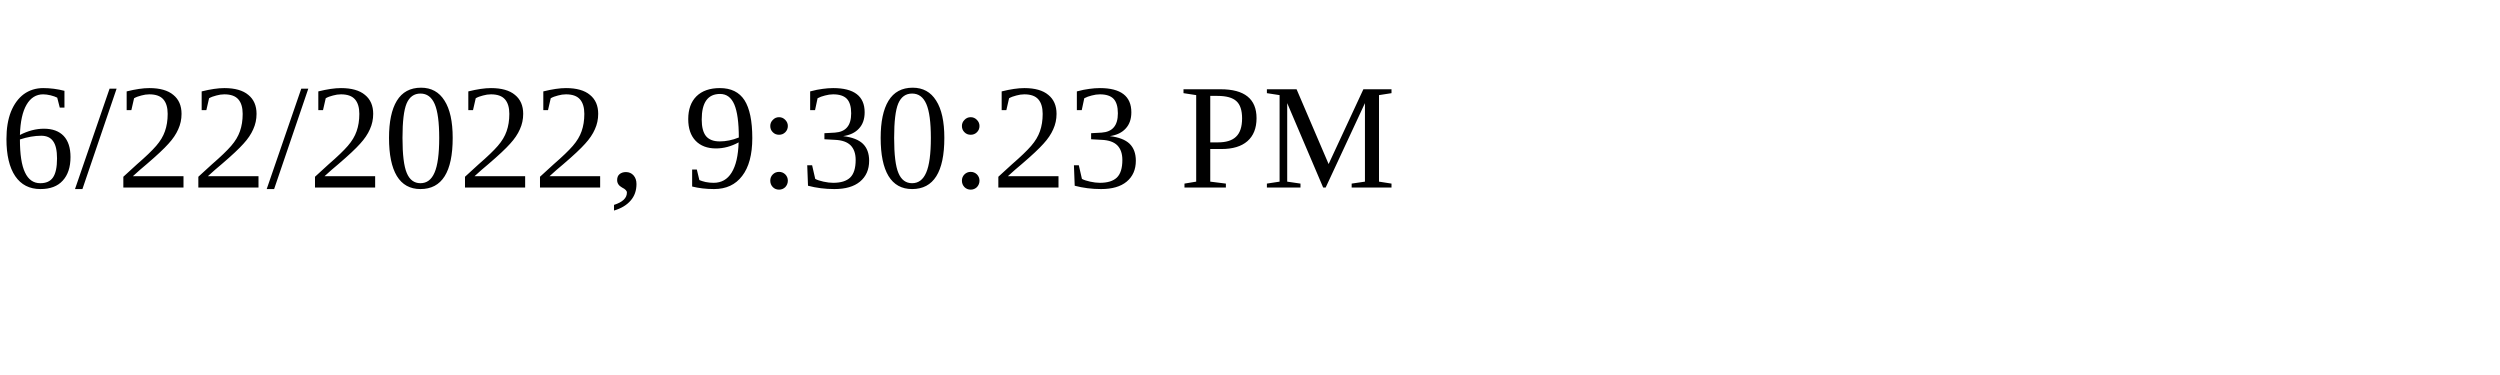
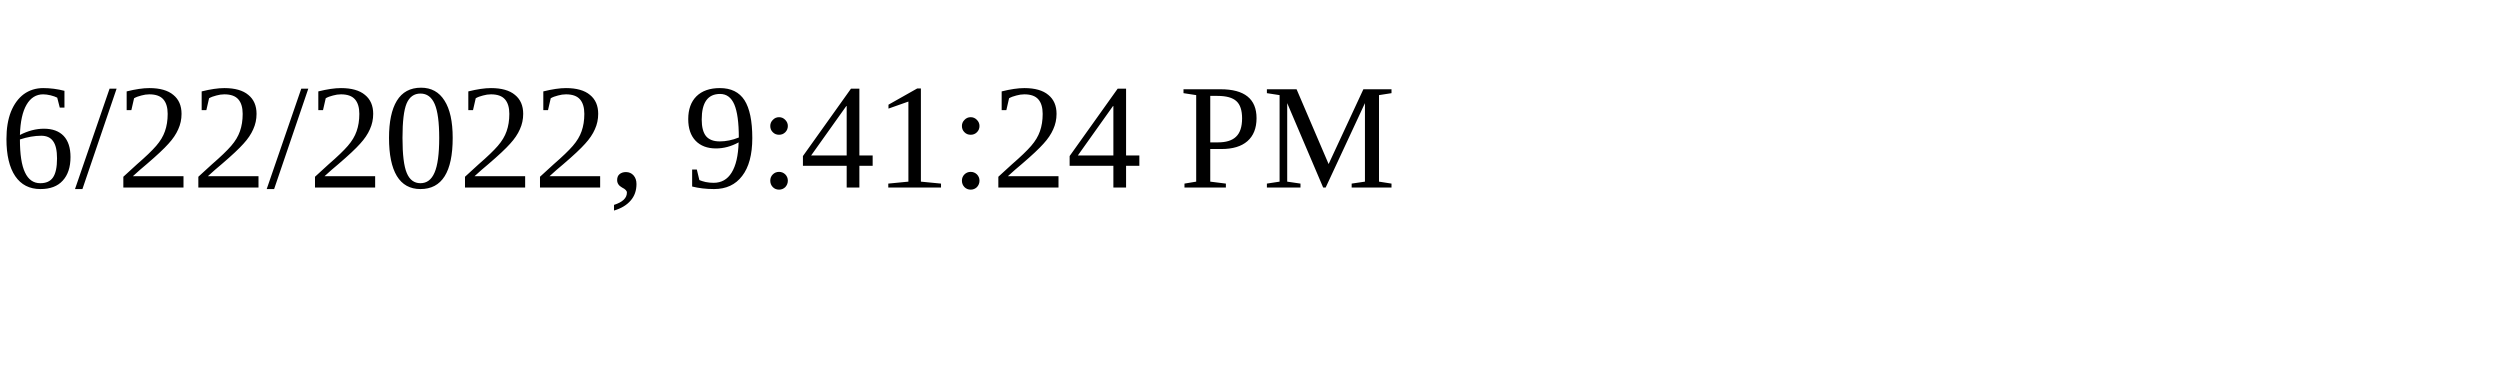
<svg xmlns="http://www.w3.org/2000/svg" height="30" width="200">
-   <text x="0" y="15">6/22/2022, 9:30:23 PM</text>
+   <text x="0" y="15">6/22/2022, 9:41:24 PM</text>
</svg>
